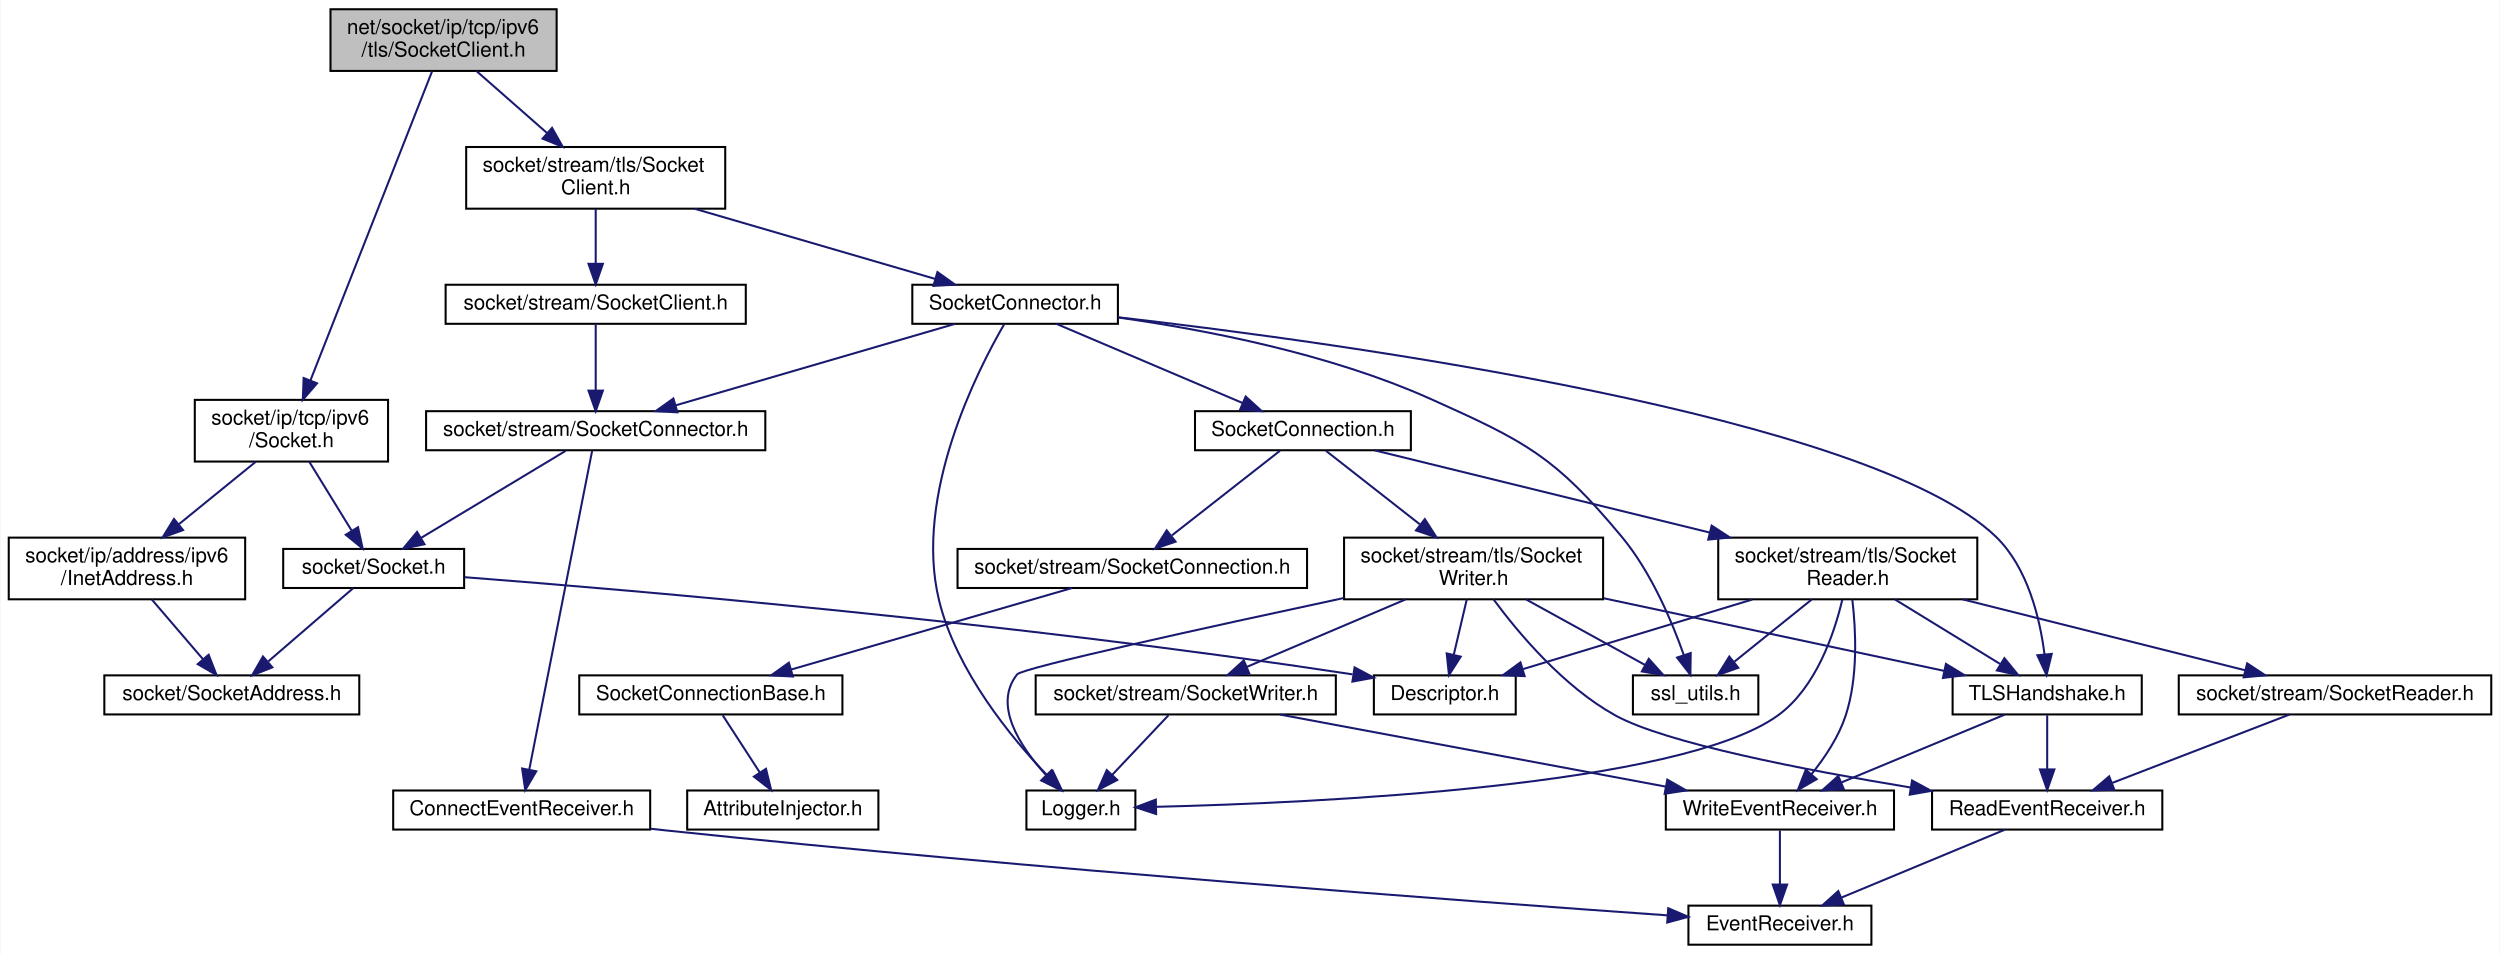
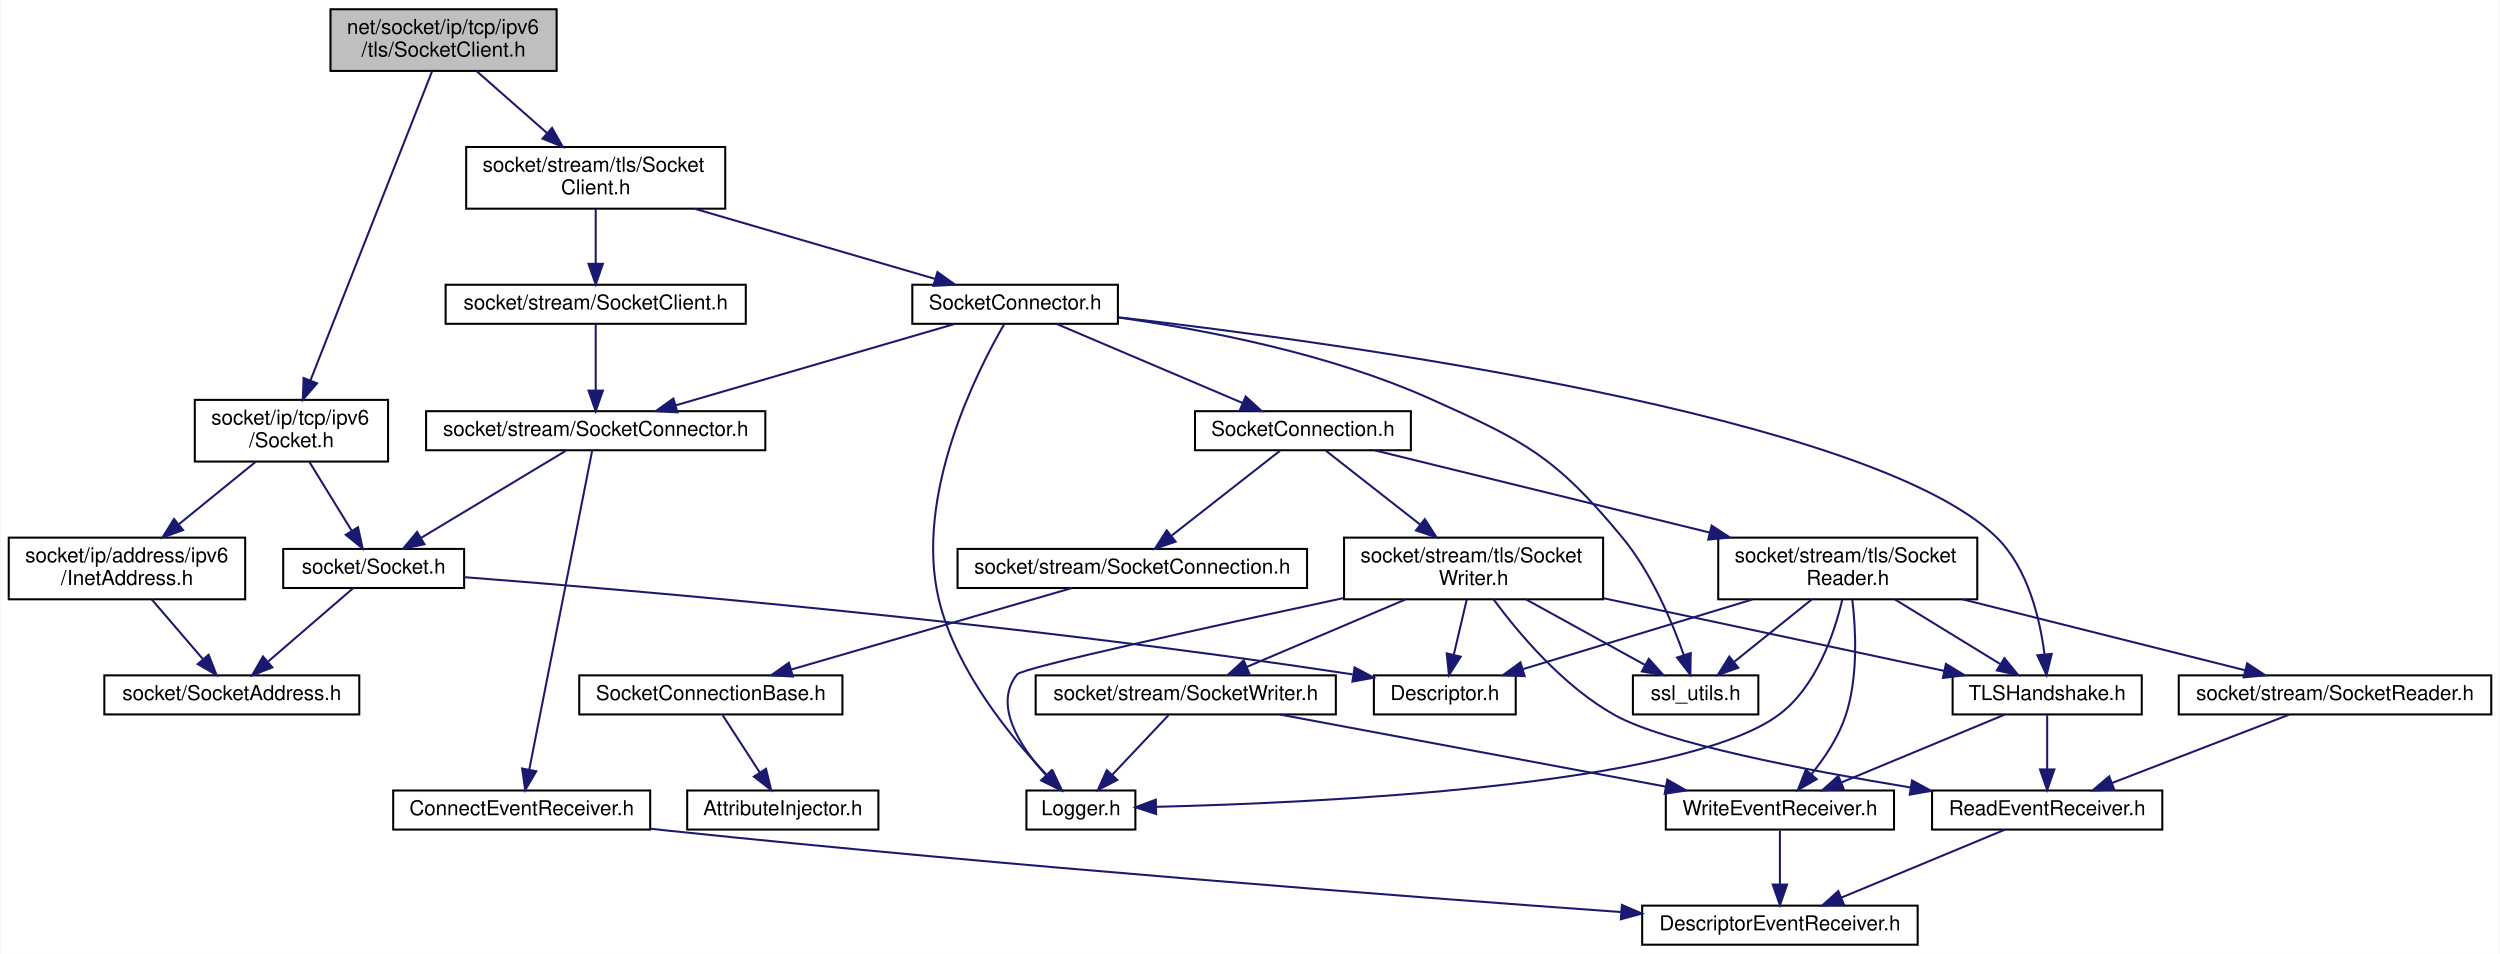
<svg xmlns="http://www.w3.org/2000/svg" xmlns:xlink="http://www.w3.org/1999/xlink" width="1216pt" height="464pt" viewBox="0.00 0.00 1215.50 464.00">
  <g id="graph0" class="graph" transform="scale(1 1) rotate(0) translate(4 460)">
    <polygon fill="white" stroke="transparent" points="-4,4 -4,-460 1211.5,-460 1211.5,4 -4,4" />
    <g id="node1" class="node">
      <g id="a_node1">
        <a xlink:title=" ">
          <polygon fill="#bfbfbf" stroke="black" points="156.5,-425.5 156.5,-455.5 266.5,-455.5 266.5,-425.5 156.5,-425.5" />
          <text text-anchor="start" x="164.5" y="-443.5" font-family="Helvetica,sans-Serif" font-size="10.00">net/socket/ip/tcp/ipv6</text>
          <text text-anchor="middle" x="211.5" y="-432.5" font-family="Helvetica,sans-Serif" font-size="10.00">/tls/SocketClient.h</text>
        </a>
      </g>
    </g>
    <g id="node2" class="node">
      <g id="a_node2">
        <a xlink:href="ip_2tcp_2ipv6_2_socket_8h.html" target="_top" xlink:title=" ">
          <polygon fill="white" stroke="black" points="90.5,-235.5 90.5,-265.5 184.5,-265.5 184.5,-235.5 90.5,-235.5" />
          <text text-anchor="start" x="98.5" y="-253.5" font-family="Helvetica,sans-Serif" font-size="10.00">socket/ip/tcp/ipv6</text>
          <text text-anchor="middle" x="137.5" y="-242.5" font-family="Helvetica,sans-Serif" font-size="10.00">/Socket.h</text>
        </a>
      </g>
    </g>
    <g id="edge1" class="edge">
      <path fill="none" stroke="midnightblue" d="M205.94,-425.37C193.29,-393.24 162.27,-314.44 146.72,-274.91" />
      <polygon fill="midnightblue" stroke="midnightblue" points="149.95,-273.56 143.03,-265.54 143.43,-276.13 149.95,-273.56" />
    </g>
    <g id="node7" class="node">
      <g id="a_node7">
        <a xlink:href="stream_2tls_2_socket_client_8h.html" target="_top" xlink:title=" ">
          <polygon fill="white" stroke="black" points="222.5,-358.5 222.5,-388.5 348.5,-388.5 348.5,-358.5 222.5,-358.5" />
          <text text-anchor="start" x="230.5" y="-376.5" font-family="Helvetica,sans-Serif" font-size="10.00">socket/stream/tls/Socket</text>
          <text text-anchor="middle" x="285.5" y="-365.5" font-family="Helvetica,sans-Serif" font-size="10.00">Client.h</text>
        </a>
      </g>
    </g>
    <g id="edge7" class="edge">
      <path fill="none" stroke="midnightblue" d="M227.56,-425.4C237.54,-416.62 250.57,-405.18 261.74,-395.37" />
      <polygon fill="midnightblue" stroke="midnightblue" points="264.27,-397.81 269.47,-388.58 259.65,-392.55 264.27,-397.81" />
    </g>
    <g id="node3" class="node">
      <g id="a_node3">
        <a xlink:href="_socket_8h.html" target="_top" xlink:title=" ">
          <polygon fill="white" stroke="black" points="133.5,-174 133.5,-193 221.5,-193 221.5,-174 133.5,-174" />
          <text text-anchor="middle" x="177.5" y="-181" font-family="Helvetica,sans-Serif" font-size="10.00">socket/Socket.h</text>
        </a>
      </g>
    </g>
    <g id="edge2" class="edge">
      <path fill="none" stroke="midnightblue" d="M146.18,-235.4C152.23,-225.56 160.34,-212.38 166.8,-201.89" />
      <polygon fill="midnightblue" stroke="midnightblue" points="169.89,-203.55 172.15,-193.19 163.93,-199.88 169.89,-203.55" />
    </g>
    <g id="node6" class="node">
      <g id="a_node6">
        <a xlink:href="ipv6_2_inet_address_8h.html" target="_top" xlink:title=" ">
          <polygon fill="white" stroke="black" points="0,-168.5 0,-198.5 115,-198.5 115,-168.5 0,-168.5" />
          <text text-anchor="start" x="8" y="-186.5" font-family="Helvetica,sans-Serif" font-size="10.00">socket/ip/address/ipv6</text>
          <text text-anchor="middle" x="57.5" y="-175.5" font-family="Helvetica,sans-Serif" font-size="10.00">/InetAddress.h</text>
        </a>
      </g>
    </g>
    <g id="edge5" class="edge">
      <path fill="none" stroke="midnightblue" d="M120.14,-235.4C109.24,-226.54 94.99,-214.96 82.84,-205.09" />
      <polygon fill="midnightblue" stroke="midnightblue" points="84.79,-202.17 74.82,-198.58 80.38,-207.6 84.79,-202.17" />
    </g>
    <g id="node4" class="node">
      <g id="a_node4">
        <a xlink:href="_descriptor_8h.html" target="_top" xlink:title=" ">
          <polygon fill="white" stroke="black" points="664,-112.5 664,-131.5 733,-131.5 733,-112.5 664,-112.5" />
          <text text-anchor="middle" x="698.5" y="-119.5" font-family="Helvetica,sans-Serif" font-size="10.00">Descriptor.h</text>
        </a>
      </g>
    </g>
    <g id="edge3" class="edge">
      <path fill="none" stroke="midnightblue" d="M221.74,-179.25C304.47,-172.86 488.34,-157.19 653.61,-131.99" />
      <polygon fill="midnightblue" stroke="midnightblue" points="654.62,-135.37 663.97,-130.39 653.55,-128.45 654.62,-135.37" />
    </g>
    <g id="node5" class="node">
      <g id="a_node5">
        <a xlink:href="_socket_address_8h.html" target="_top" xlink:title=" ">
          <polygon fill="white" stroke="black" points="46.5,-112.5 46.5,-131.5 170.5,-131.5 170.5,-112.5 46.5,-112.5" />
          <text text-anchor="middle" x="108.5" y="-119.5" font-family="Helvetica,sans-Serif" font-size="10.00">socket/SocketAddress.h</text>
        </a>
      </g>
    </g>
    <g id="edge4" class="edge">
      <path fill="none" stroke="midnightblue" d="M167.61,-173.98C156.85,-164.7 139.43,-149.67 126.28,-138.33" />
      <polygon fill="midnightblue" stroke="midnightblue" points="128.23,-135.39 118.37,-131.51 123.66,-140.69 128.23,-135.39" />
    </g>
    <g id="edge6" class="edge">
      <path fill="none" stroke="midnightblue" d="M69.59,-168.4C77.07,-159.66 86.72,-148.41 94.53,-139.3" />
      <polygon fill="midnightblue" stroke="midnightblue" points="97.23,-141.53 101.08,-131.66 91.91,-136.97 97.23,-141.53" />
    </g>
    <g id="node8" class="node">
      <g id="a_node8">
        <a xlink:href="tls_2_socket_connector_8h.html" target="_top" xlink:title=" ">
          <polygon fill="white" stroke="black" points="439.5,-302.5 439.5,-321.5 539.5,-321.5 539.5,-302.5 439.5,-302.5" />
          <text text-anchor="middle" x="489.5" y="-309.5" font-family="Helvetica,sans-Serif" font-size="10.00">SocketConnector.h</text>
        </a>
      </g>
    </g>
    <g id="edge8" class="edge">
      <path fill="none" stroke="midnightblue" d="M333.59,-358.47C369.24,-348.08 417.23,-334.08 450.51,-324.37" />
      <polygon fill="midnightblue" stroke="midnightblue" points="451.72,-327.67 460.34,-321.51 449.76,-320.95 451.72,-327.67" />
    </g>
    <g id="node25" class="node">
      <g id="a_node25">
        <a xlink:href="stream_2_socket_client_8h.html" target="_top" xlink:title=" ">
          <polygon fill="white" stroke="black" points="212.5,-302.5 212.5,-321.5 358.5,-321.5 358.5,-302.5 212.5,-302.5" />
          <text text-anchor="middle" x="285.5" y="-309.5" font-family="Helvetica,sans-Serif" font-size="10.00">socket/stream/SocketClient.h</text>
        </a>
      </g>
    </g>
    <g id="edge41" class="edge">
      <path fill="none" stroke="midnightblue" d="M285.5,-358.4C285.5,-350.47 285.5,-340.46 285.5,-331.86" />
      <polygon fill="midnightblue" stroke="midnightblue" points="289,-331.66 285.5,-321.66 282,-331.66 289,-331.66" />
    </g>
    <g id="node9" class="node">
      <g id="a_node9">
        <a xlink:href="_logger_8h.html" target="_top" xlink:title=" ">
          <polygon fill="white" stroke="black" points="495,-56.5 495,-75.5 548,-75.5 548,-56.5 495,-56.5" />
          <text text-anchor="middle" x="521.5" y="-63.5" font-family="Helvetica,sans-Serif" font-size="10.00">Logger.h</text>
        </a>
      </g>
    </g>
    <g id="edge9" class="edge">
      <path fill="none" stroke="midnightblue" d="M484.2,-302.32C471.27,-280.05 440.06,-219.08 452.5,-168 460.86,-133.67 487.5,-101.3 505.13,-82.85" />
      <polygon fill="midnightblue" stroke="midnightblue" points="507.74,-85.18 512.27,-75.61 502.76,-80.27 507.74,-85.18" />
    </g>
    <g id="node10" class="node">
      <g id="a_node10">
        <a xlink:href="tls_2_socket_connection_8h.html" target="_top" xlink:title=" ">
          <polygon fill="white" stroke="black" points="577,-241 577,-260 682,-260 682,-241 577,-241" />
          <text text-anchor="middle" x="629.5" y="-248" font-family="Helvetica,sans-Serif" font-size="10.00">SocketConnection.h</text>
        </a>
      </g>
    </g>
    <g id="edge10" class="edge">
      <path fill="none" stroke="midnightblue" d="M509.56,-302.48C533.26,-292.4 572.91,-275.55 600.08,-264" />
      <polygon fill="midnightblue" stroke="midnightblue" points="601.64,-267.14 609.48,-260.01 598.91,-260.7 601.64,-267.14" />
    </g>
    <g id="node15" class="node">
      <g id="a_node15">
        <a xlink:href="_t_l_s_handshake_8h.html" target="_top" xlink:title=" ">
          <polygon fill="white" stroke="black" points="945.5,-112.5 945.5,-131.5 1037.5,-131.5 1037.5,-112.5 945.5,-112.5" />
          <text text-anchor="middle" x="991.5" y="-119.5" font-family="Helvetica,sans-Serif" font-size="10.00">TLSHandshake.h</text>
        </a>
      </g>
    </g>
    <g id="edge35" class="edge">
      <path fill="none" stroke="midnightblue" d="M539.6,-305.69C649.2,-293.08 905.3,-257.93 966.5,-199 982.18,-183.9 988.03,-158.82 990.21,-141.63" />
      <polygon fill="midnightblue" stroke="midnightblue" points="993.7,-141.94 991.18,-131.65 986.73,-141.27 993.7,-141.94" />
    </g>
    <g id="node20" class="node">
      <g id="a_node20">
        <a xlink:href="ssl__utils_8h.html" target="_top" xlink:title=" ">
          <polygon fill="white" stroke="black" points="790,-112.5 790,-131.5 851,-131.5 851,-112.5 790,-112.5" />
          <text text-anchor="middle" x="820.5" y="-119.5" font-family="Helvetica,sans-Serif" font-size="10.00">ssl_utils.h</text>
        </a>
      </g>
    </g>
    <g id="edge40" class="edge">
      <path fill="none" stroke="midnightblue" d="M539.85,-305.53C581.83,-299.64 642.49,-287.99 691.5,-266 737.98,-245.15 751.9,-238.15 784.5,-199 798.91,-181.7 809.02,-157.66 814.79,-141.28" />
      <polygon fill="midnightblue" stroke="midnightblue" points="818.11,-142.37 817.95,-131.77 811.47,-140.16 818.11,-142.37" />
    </g>
    <g id="node23" class="node">
      <g id="a_node23">
        <a xlink:href="_socket_connector_8h.html" target="_top" xlink:title=" ">
          <polygon fill="white" stroke="black" points="203,-241 203,-260 368,-260 368,-241 203,-241" />
          <text text-anchor="middle" x="285.5" y="-248" font-family="Helvetica,sans-Serif" font-size="10.00">socket/stream/SocketConnector.h</text>
        </a>
      </g>
    </g>
    <g id="edge36" class="edge">
      <path fill="none" stroke="midnightblue" d="M460.27,-302.48C424.6,-292.07 364.14,-274.44 324.52,-262.88" />
      <polygon fill="midnightblue" stroke="midnightblue" points="325.25,-259.45 314.67,-260.01 323.29,-266.17 325.25,-259.45" />
    </g>
    <g id="node11" class="node">
      <g id="a_node11">
        <a xlink:href="_socket_connection_8h.html" target="_top" xlink:title=" ">
          <polygon fill="white" stroke="black" points="461.5,-174 461.5,-193 631.5,-193 631.5,-174 461.5,-174" />
          <text text-anchor="middle" x="546.5" y="-181" font-family="Helvetica,sans-Serif" font-size="10.00">socket/stream/SocketConnection.h</text>
        </a>
      </g>
    </g>
    <g id="edge11" class="edge">
      <path fill="none" stroke="midnightblue" d="M618.31,-240.73C604.87,-230.21 582.1,-212.38 565.8,-199.62" />
      <polygon fill="midnightblue" stroke="midnightblue" points="567.55,-196.54 557.52,-193.13 563.23,-202.05 567.55,-196.54" />
    </g>
    <g id="node14" class="node">
      <g id="a_node14">
        <a xlink:href="tls_2_socket_reader_8h.html" target="_top" xlink:title=" ">
          <polygon fill="white" stroke="black" points="831.5,-168.5 831.5,-198.5 957.5,-198.5 957.5,-168.5 831.5,-168.5" />
          <text text-anchor="start" x="839.5" y="-186.5" font-family="Helvetica,sans-Serif" font-size="10.00">socket/stream/tls/Socket</text>
          <text text-anchor="middle" x="894.5" y="-175.5" font-family="Helvetica,sans-Serif" font-size="10.00">Reader.h</text>
        </a>
      </g>
    </g>
    <g id="edge14" class="edge">
      <path fill="none" stroke="midnightblue" d="M664.42,-240.94C705.74,-230.8 775.49,-213.69 827.38,-200.96" />
      <polygon fill="midnightblue" stroke="midnightblue" points="828.3,-204.34 837.18,-198.56 826.64,-197.54 828.3,-204.34" />
    </g>
    <g id="node21" class="node">
      <g id="a_node21">
        <a xlink:href="tls_2_socket_writer_8h.html" target="_top" xlink:title=" ">
          <polygon fill="white" stroke="black" points="649.5,-168.5 649.5,-198.5 775.5,-198.5 775.5,-168.5 649.5,-168.5" />
          <text text-anchor="start" x="657.5" y="-186.5" font-family="Helvetica,sans-Serif" font-size="10.00">socket/stream/tls/Socket</text>
          <text text-anchor="middle" x="712.5" y="-175.5" font-family="Helvetica,sans-Serif" font-size="10.00">Writer.h</text>
        </a>
      </g>
    </g>
    <g id="edge26" class="edge">
      <path fill="none" stroke="midnightblue" d="M640.69,-240.73C652.34,-231.61 671,-217 686.37,-204.96" />
      <polygon fill="midnightblue" stroke="midnightblue" points="688.79,-207.51 694.51,-198.59 684.48,-202 688.79,-207.51" />
    </g>
    <g id="node12" class="node">
      <g id="a_node12">
        <a xlink:href="_socket_connection_base_8h.html" target="_top" xlink:title=" ">
          <polygon fill="white" stroke="black" points="277.5,-112.5 277.5,-131.5 405.5,-131.5 405.5,-112.5 277.5,-112.5" />
          <text text-anchor="middle" x="341.5" y="-119.5" font-family="Helvetica,sans-Serif" font-size="10.00">SocketConnectionBase.h</text>
        </a>
      </g>
    </g>
    <g id="edge12" class="edge">
      <path fill="none" stroke="midnightblue" d="M517.13,-173.98C481.2,-163.55 420.27,-145.86 380.46,-134.31" />
      <polygon fill="midnightblue" stroke="midnightblue" points="381.4,-130.94 370.82,-131.51 379.45,-137.66 381.4,-130.94" />
    </g>
    <g id="node13" class="node">
      <g id="a_node13">
        <a xlink:href="_attribute_injector_8h.html" target="_top" xlink:title=" ">
          <polygon fill="white" stroke="black" points="330,-56.5 330,-75.5 423,-75.5 423,-56.5 330,-56.5" />
          <text text-anchor="middle" x="376.5" y="-63.5" font-family="Helvetica,sans-Serif" font-size="10.00">AttributeInjector.h</text>
        </a>
      </g>
    </g>
    <g id="edge13" class="edge">
      <path fill="none" stroke="midnightblue" d="M347.28,-112.08C352.17,-104.53 359.33,-93.49 365.33,-84.23" />
      <polygon fill="midnightblue" stroke="midnightblue" points="368.33,-86.05 370.83,-75.75 362.45,-82.24 368.33,-86.05" />
    </g>
    <g id="edge15" class="edge">
      <path fill="none" stroke="midnightblue" d="M848.05,-168.4C814.04,-158.07 768.44,-144.23 736.57,-134.56" />
      <polygon fill="midnightblue" stroke="midnightblue" points="737.32,-131.13 726.73,-131.57 735.29,-137.82 737.32,-131.13" />
    </g>
    <g id="edge16" class="edge">
      <path fill="none" stroke="midnightblue" d="M891.83,-168.27C887.96,-151.88 879.1,-125.47 860.5,-112 812.85,-77.5 635.82,-69.45 558.28,-67.57" />
      <polygon fill="midnightblue" stroke="midnightblue" points="558.09,-64.06 548.02,-67.34 557.94,-71.06 558.09,-64.06" />
    </g>
    <g id="edge17" class="edge">
      <path fill="none" stroke="midnightblue" d="M917.49,-168.4C932.89,-158.95 953.09,-146.56 968.5,-137.11" />
      <polygon fill="midnightblue" stroke="midnightblue" points="970.69,-139.87 977.39,-131.66 967.03,-133.9 970.69,-139.87" />
    </g>
    <g id="node18" class="node">
      <g id="a_node18">
        <a xlink:href="_write_event_receiver_8h.html" target="_top" xlink:title=" ">
          <polygon fill="white" stroke="black" points="806,-56.5 806,-75.5 917,-75.5 917,-56.5 806,-56.5" />
          <text text-anchor="middle" x="861.5" y="-63.5" font-family="Helvetica,sans-Serif" font-size="10.00">WriteEventReceiver.h</text>
        </a>
      </g>
    </g>
    <g id="edge22" class="edge">
      <path fill="none" stroke="midnightblue" d="M896.72,-168.32C898.44,-153.79 899.63,-130.73 893.5,-112 890.09,-101.56 883.32,-91.45 876.88,-83.47" />
      <polygon fill="midnightblue" stroke="midnightblue" points="879.39,-81.02 870.21,-75.73 874.09,-85.59 879.39,-81.02" />
    </g>
    <g id="node19" class="node">
      <g id="a_node19">
        <a xlink:href="_socket_reader_8h.html" target="_top" xlink:title=" ">
          <polygon fill="white" stroke="black" points="1055.5,-112.5 1055.5,-131.5 1207.5,-131.5 1207.5,-112.5 1055.5,-112.5" />
          <text text-anchor="middle" x="1131.5" y="-119.5" font-family="Helvetica,sans-Serif" font-size="10.00">socket/stream/SocketReader.h</text>
        </a>
      </g>
    </g>
    <g id="edge23" class="edge">
      <path fill="none" stroke="midnightblue" d="M950.37,-168.47C992.32,-157.94 1048.99,-143.72 1087.69,-134" />
      <polygon fill="midnightblue" stroke="midnightblue" points="1088.77,-137.34 1097.62,-131.51 1087.07,-130.55 1088.77,-137.34" />
    </g>
    <g id="edge25" class="edge">
      <path fill="none" stroke="midnightblue" d="M876.96,-168.4C865.66,-159.31 850.96,-147.49 839.39,-138.19" />
      <polygon fill="midnightblue" stroke="midnightblue" points="841.25,-135.2 831.27,-131.66 836.87,-140.65 841.25,-135.2" />
    </g>
    <g id="node16" class="node">
      <g id="a_node16">
        <a xlink:href="_read_event_receiver_8h.html" target="_top" xlink:title=" ">
          <polygon fill="white" stroke="black" points="935.5,-56.5 935.5,-75.5 1047.5,-75.5 1047.5,-56.5 935.5,-56.5" />
          <text text-anchor="middle" x="991.5" y="-63.5" font-family="Helvetica,sans-Serif" font-size="10.00">ReadEventReceiver.h</text>
        </a>
      </g>
    </g>
    <g id="edge18" class="edge">
      <path fill="none" stroke="midnightblue" d="M991.5,-112.08C991.5,-105.01 991.5,-94.86 991.5,-85.99" />
      <polygon fill="midnightblue" stroke="midnightblue" points="995,-85.75 991.5,-75.75 988,-85.75 995,-85.75" />
    </g>
    <g id="edge20" class="edge">
      <path fill="none" stroke="midnightblue" d="M970.9,-112.44C949.51,-103.56 915.82,-89.56 891.48,-79.45" />
      <polygon fill="midnightblue" stroke="midnightblue" points="892.58,-76.12 882,-75.52 889.89,-82.58 892.58,-76.12" />
    </g>
    <g id="node17" class="node">
      <g id="a_node17">
-         <a xlink:href="_event_receiver_8h.html" target="_top" xlink:title=" ">
-           <polygon fill="white" stroke="black" points="817,-0.5 817,-19.5 906,-19.5 906,-0.5 817,-0.5" />
-           <text text-anchor="middle" x="861.5" y="-7.5" font-family="Helvetica,sans-Serif" font-size="10.00">EventReceiver.h</text>
+         <a xlink:href="_descriptor_event_receiver_8h.html" target="_top" xlink:title=" ">
+           <polygon fill="white" stroke="black" points="794.5,-0.5 794.5,-19.5 928.5,-19.5 928.5,-0.5 794.5,-0.5" />
+           <text text-anchor="middle" x="861.5" y="-7.5" font-family="Helvetica,sans-Serif" font-size="10.00">DescriptorEventReceiver.h</text>
        </a>
      </g>
    </g>
    <g id="edge19" class="edge">
      <path fill="none" stroke="midnightblue" d="M970.9,-56.44C949.51,-47.56 915.82,-33.56 891.48,-23.45" />
      <polygon fill="midnightblue" stroke="midnightblue" points="892.58,-20.12 882,-19.52 889.89,-26.58 892.58,-20.12" />
    </g>
    <g id="edge21" class="edge">
      <path fill="none" stroke="midnightblue" d="M861.5,-56.08C861.5,-49.01 861.5,-38.86 861.5,-29.99" />
      <polygon fill="midnightblue" stroke="midnightblue" points="865,-29.75 861.5,-19.75 858,-29.75 865,-29.75" />
    </g>
    <g id="edge24" class="edge">
      <path fill="none" stroke="midnightblue" d="M1109.32,-112.44C1086.07,-103.48 1049.35,-89.31 1023.08,-79.18" />
      <polygon fill="midnightblue" stroke="midnightblue" points="1024.17,-75.85 1013.58,-75.52 1021.65,-82.38 1024.17,-75.85" />
    </g>
    <g id="edge27" class="edge">
      <path fill="none" stroke="midnightblue" d="M709.18,-168.4C707.29,-160.38 704.91,-150.23 702.87,-141.57" />
      <polygon fill="midnightblue" stroke="midnightblue" points="706.23,-140.59 700.54,-131.66 699.42,-142.19 706.23,-140.59" />
    </g>
    <g id="edge28" class="edge">
      <path fill="none" stroke="midnightblue" d="M649.25,-169.1C584.53,-155.24 493.04,-135.19 490.5,-132 478.64,-117.13 491.82,-96.98 504.47,-83.07" />
      <polygon fill="midnightblue" stroke="midnightblue" points="507.19,-85.3 511.67,-75.7 502.18,-80.41 507.19,-85.3" />
    </g>
    <g id="edge30" class="edge">
      <path fill="none" stroke="midnightblue" d="M775.81,-169C825.99,-158.3 895.14,-143.55 941.48,-133.67" />
      <polygon fill="midnightblue" stroke="midnightblue" points="942.25,-137.08 951.3,-131.57 940.79,-130.24 942.25,-137.08" />
    </g>
    <g id="edge29" class="edge">
      <path fill="none" stroke="midnightblue" d="M722.21,-168.45C734.2,-152.22 756.15,-125.97 781.5,-112 805.84,-98.59 873.03,-85.54 924.92,-76.98" />
      <polygon fill="midnightblue" stroke="midnightblue" points="925.77,-80.38 935.08,-75.32 924.65,-73.47 925.77,-80.38" />
    </g>
    <g id="edge34" class="edge">
      <path fill="none" stroke="midnightblue" d="M738.09,-168.4C755.57,-158.77 778.59,-146.09 795.86,-136.58" />
      <polygon fill="midnightblue" stroke="midnightblue" points="797.72,-139.55 804.79,-131.66 794.34,-133.42 797.72,-139.55" />
    </g>
    <g id="node22" class="node">
      <g id="a_node22">
        <a xlink:href="_socket_writer_8h.html" target="_top" xlink:title=" ">
          <polygon fill="white" stroke="black" points="499.5,-112.5 499.5,-131.5 645.5,-131.5 645.5,-112.5 499.5,-112.5" />
          <text text-anchor="middle" x="572.5" y="-119.5" font-family="Helvetica,sans-Serif" font-size="10.00">socket/stream/SocketWriter.h</text>
        </a>
      </g>
    </g>
    <g id="edge31" class="edge">
      <path fill="none" stroke="midnightblue" d="M679.32,-168.4C655.94,-158.46 624.89,-145.26 602.29,-135.66" />
      <polygon fill="midnightblue" stroke="midnightblue" points="603.44,-132.35 592.87,-131.66 600.71,-138.79 603.44,-132.35" />
    </g>
    <g id="edge32" class="edge">
      <path fill="none" stroke="midnightblue" d="M564.08,-112.08C556.65,-104.22 545.65,-92.57 536.69,-83.08" />
      <polygon fill="midnightblue" stroke="midnightblue" points="539.18,-80.62 529.76,-75.75 534.09,-85.42 539.18,-80.62" />
    </g>
    <g id="edge33" class="edge">
      <path fill="none" stroke="midnightblue" d="M618.29,-112.44C669.24,-102.92 751.53,-87.55 806.07,-77.36" />
      <polygon fill="midnightblue" stroke="midnightblue" points="806.73,-80.79 815.92,-75.52 805.45,-73.91 806.73,-80.79" />
    </g>
    <g id="edge39" class="edge">
      <path fill="none" stroke="midnightblue" d="M270.93,-240.73C252.88,-229.87 221.89,-211.22 200.58,-198.39" />
      <polygon fill="midnightblue" stroke="midnightblue" points="202.21,-195.29 191.83,-193.13 198.6,-201.28 202.21,-195.29" />
    </g>
    <g id="node24" class="node">
      <g id="a_node24">
        <a xlink:href="_connect_event_receiver_8h.html" target="_top" xlink:title=" ">
          <polygon fill="white" stroke="black" points="187,-56.5 187,-75.5 312,-75.5 312,-56.5 187,-56.5" />
          <text text-anchor="middle" x="249.5" y="-63.5" font-family="Helvetica,sans-Serif" font-size="10.00">ConnectEventReceiver.h</text>
        </a>
      </g>
    </g>
    <g id="edge37" class="edge">
      <path fill="none" stroke="midnightblue" d="M283.76,-240.7C278.22,-212.57 260.83,-124.46 253.18,-85.66" />
      <polygon fill="midnightblue" stroke="midnightblue" points="256.59,-84.85 251.22,-75.71 249.72,-86.2 256.59,-84.85" />
    </g>
    <g id="edge38" class="edge">
-       <path fill="none" stroke="midnightblue" d="M312.2,-56.9C315.01,-56.59 317.78,-56.29 320.5,-56 497.98,-37.38 708.89,-21.68 806.67,-14.78" />
-       <polygon fill="midnightblue" stroke="midnightblue" points="807.18,-18.25 816.91,-14.06 806.69,-11.27 807.18,-18.25" />
+       <path fill="none" stroke="midnightblue" d="M312.2,-56.9C315.01,-56.59 317.78,-56.29 320.5,-56 485.37,-38.7 679.08,-23.93 784.16,-16.38" />
+       <polygon fill="midnightblue" stroke="midnightblue" points="784.64,-19.85 794.36,-15.65 784.14,-12.87 784.64,-19.85" />
    </g>
    <g id="edge42" class="edge">
      <path fill="none" stroke="midnightblue" d="M285.5,-302.48C285.5,-294.08 285.5,-280.98 285.5,-270.16" />
      <polygon fill="midnightblue" stroke="midnightblue" points="289,-270.01 285.5,-260.01 282,-270.01 289,-270.01" />
    </g>
  </g>
</svg>
